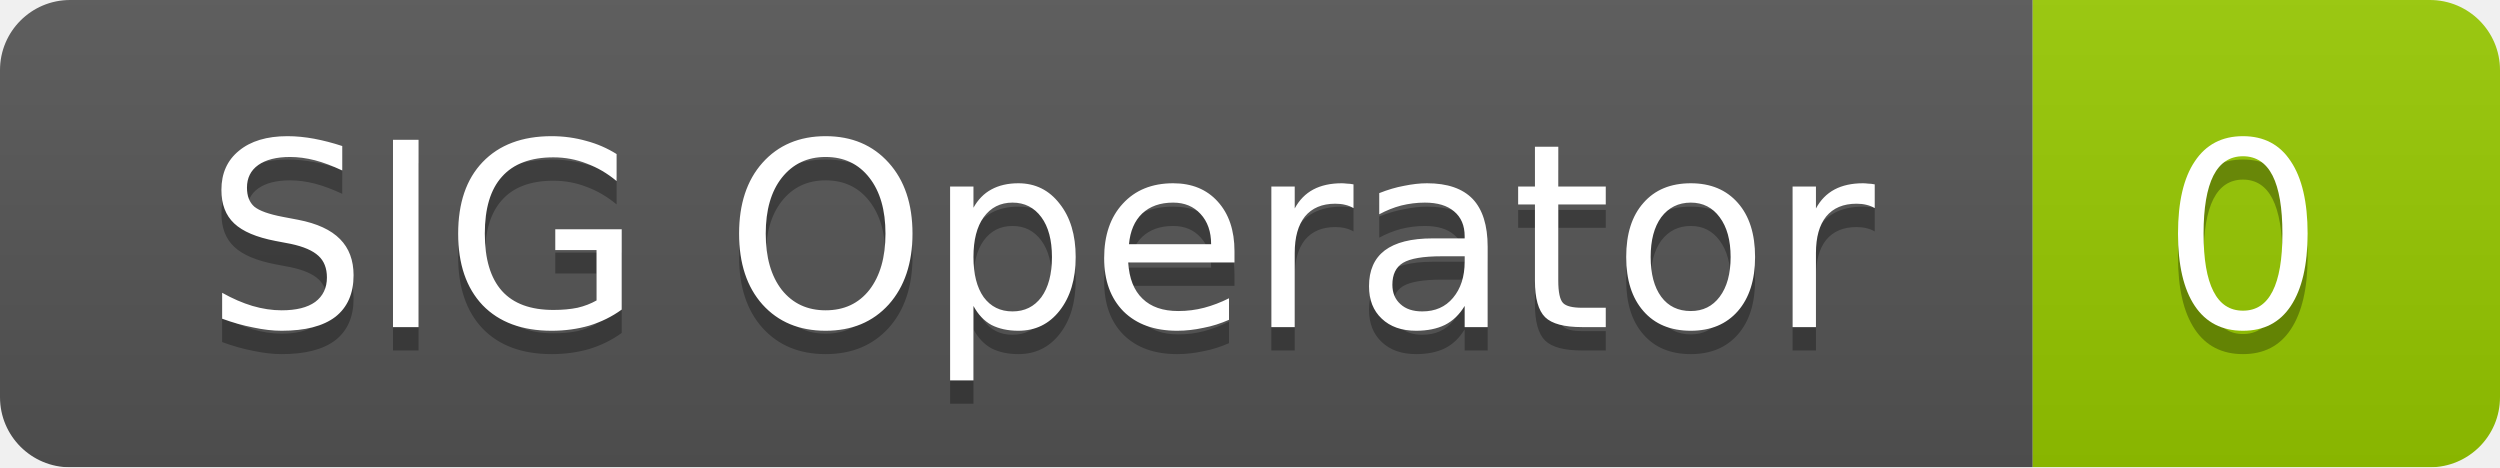
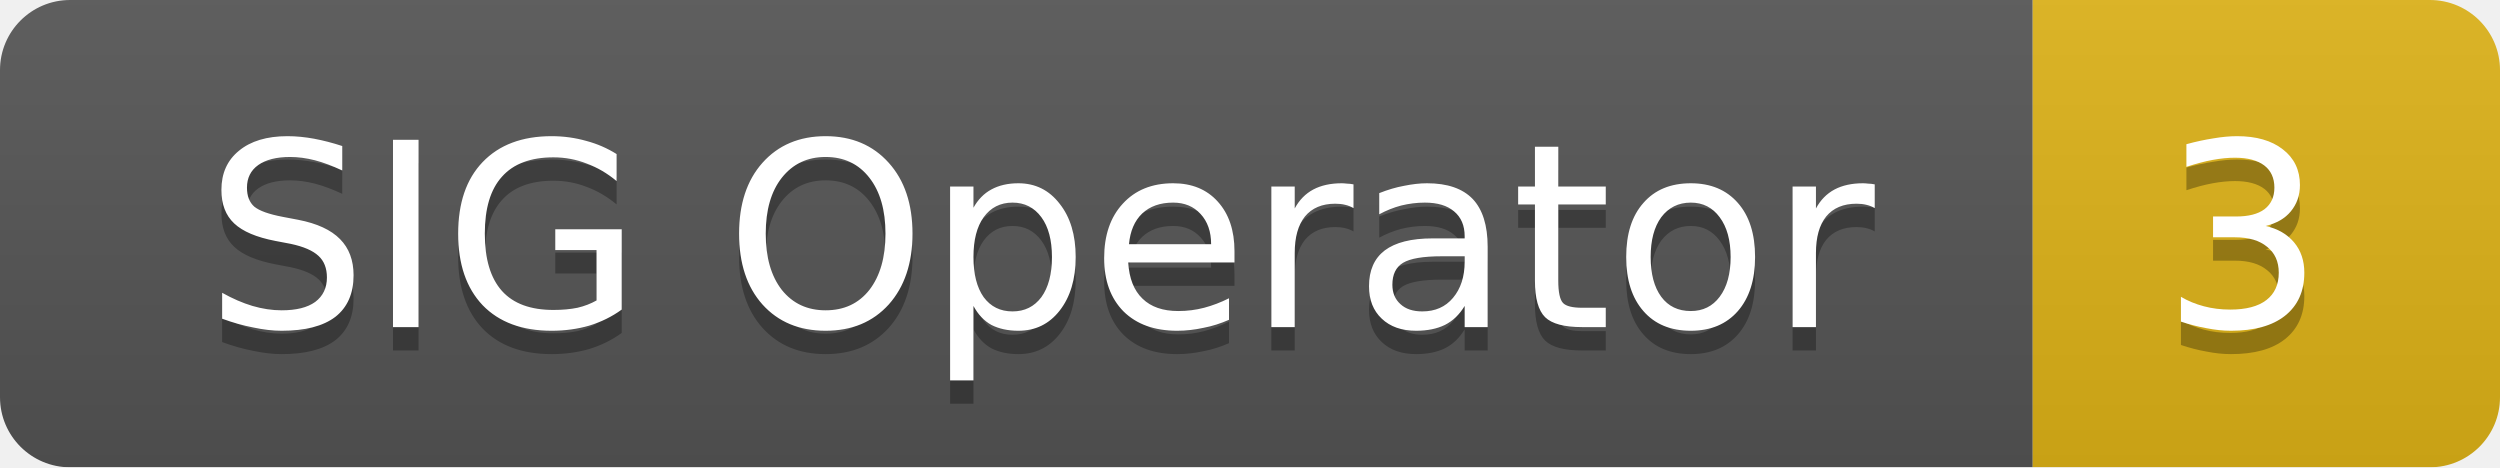
<svg xmlns="http://www.w3.org/2000/svg" width="107" height="20">
  <linearGradient id="smooth" x2="0" y2="100%">
    <stop offset="0" stop-color="#bbb" stop-opacity=".1" />
    <stop offset="1" stop-opacity=".1" />
  </linearGradient>
  <mask id="round">
    <rect width="107" height="20" rx="3" fill="#fff" />
  </mask>
  <g mask="url(#round)">
    <rect width="87" height="20" fill="#555" />
-     <rect x="87" width="20" height="20" fill="#97ca00" />
+     <rect x="87" width="20" height="20" fill="#dfb317" />
    <rect width="107" height="20" fill="url(#smooth)" />
  </g>
  <g fill="#fff" text-anchor="middle" font-family="DejaVu Sans,Verdana,Geneva,sans-serif" font-size="11">
    <text x="44.5" y="15" fill="#010101" fill-opacity=".3">SIG Operator</text>
    <text x="44.5" y="14">SIG Operator</text>
-     <text x="96" y="15" fill="#010101" fill-opacity=".3">0</text>
-     <text x="96" y="14">0</text>
+     <text x="96" y="15" fill="#010101" fill-opacity=".3">3</text>
+     <text x="96" y="14">3</text>
  </g>
</svg>
